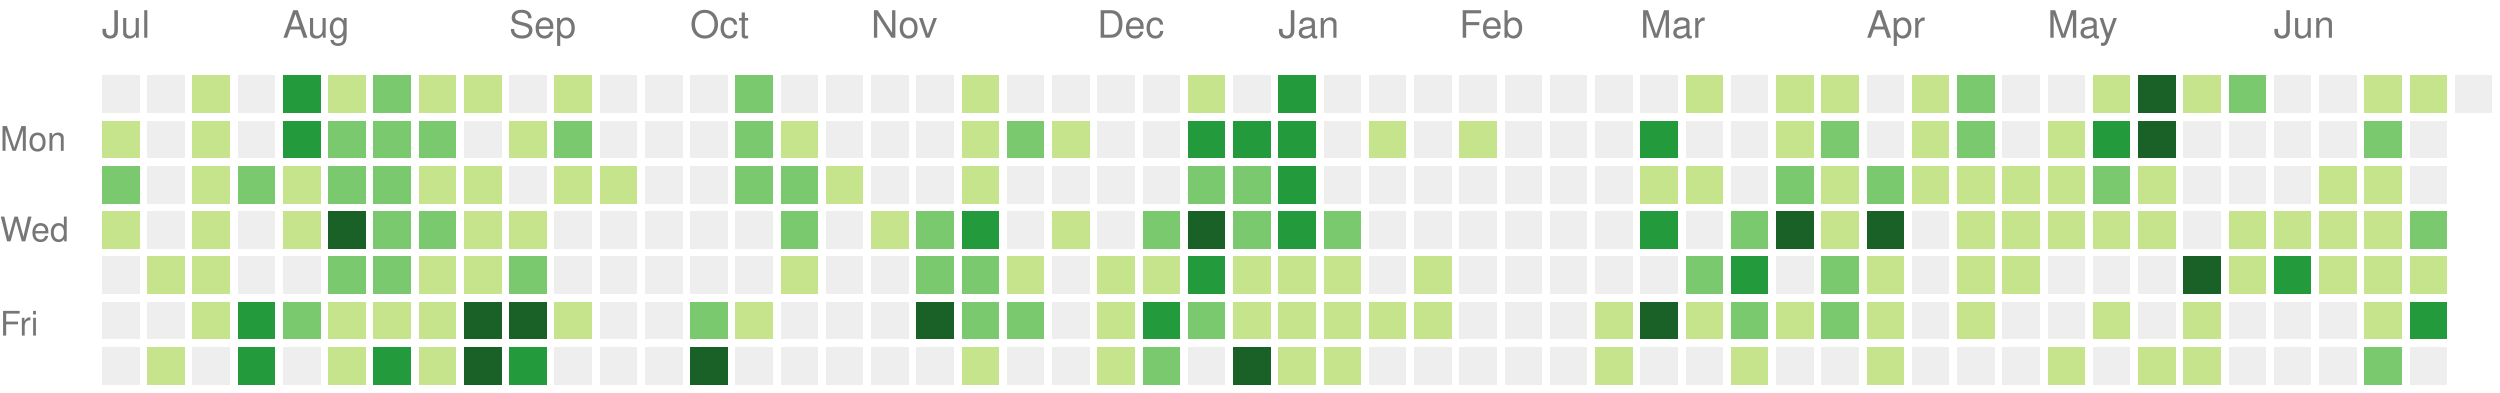
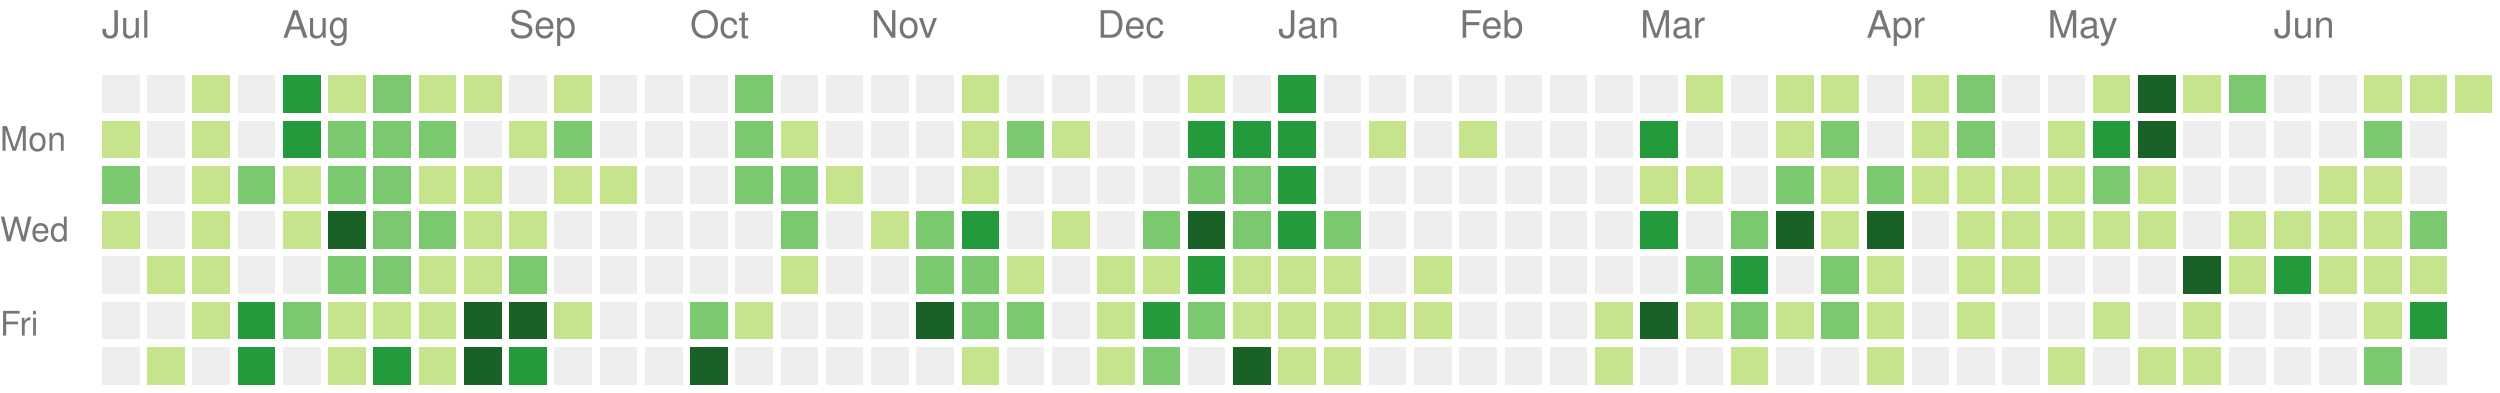
<svg xmlns="http://www.w3.org/2000/svg" version="1.1" width="663" height="104">
  <rect style="fill:#eeeeee;shape-rendering:crispedges;" data-score="0" data-date="2025-07-06" x="27" y="20" width="10" height="10" />
  <rect style="fill:#eeeeee;shape-rendering:crispedges;" data-score="0" data-date="2025-07-13" x="39" y="20" width="10" height="10" />
  <rect style="fill:#c6e48b;shape-rendering:crispedges;" data-score="1" data-date="2025-07-20" x="51" y="20" width="10" height="10" />
  <rect style="fill:#eeeeee;shape-rendering:crispedges;" data-score="0" data-date="2025-07-27" x="63" y="20" width="10" height="10" />
  <rect style="fill:#239a3b;shape-rendering:crispedges;" data-score="3" data-date="2025-08-03" x="75" y="20" width="10" height="10" />
  <rect style="fill:#c6e48b;shape-rendering:crispedges;" data-score="1" data-date="2025-08-10" x="87" y="20" width="10" height="10" />
  <rect style="fill:#7bc96f;shape-rendering:crispedges;" data-score="2" data-date="2025-08-17" x="99" y="20" width="10" height="10" />
  <rect style="fill:#c6e48b;shape-rendering:crispedges;" data-score="1" data-date="2025-08-24" x="111" y="20" width="10" height="10" />
  <rect style="fill:#c6e48b;shape-rendering:crispedges;" data-score="1" data-date="2025-08-31" x="123" y="20" width="10" height="10" />
  <rect style="fill:#eeeeee;shape-rendering:crispedges;" data-score="0" data-date="2025-09-07" x="135" y="20" width="10" height="10" />
  <rect style="fill:#c6e48b;shape-rendering:crispedges;" data-score="1" data-date="2025-09-14" x="147" y="20" width="10" height="10" />
  <rect style="fill:#eeeeee;shape-rendering:crispedges;" data-score="0" data-date="2025-09-21" x="159" y="20" width="10" height="10" />
  <rect style="fill:#eeeeee;shape-rendering:crispedges;" data-score="0" data-date="2025-09-28" x="171" y="20" width="10" height="10" />
  <rect style="fill:#eeeeee;shape-rendering:crispedges;" data-score="0" data-date="2025-10-05" x="183" y="20" width="10" height="10" />
  <rect style="fill:#7bc96f;shape-rendering:crispedges;" data-score="2" data-date="2025-10-12" x="195" y="20" width="10" height="10" />
  <rect style="fill:#eeeeee;shape-rendering:crispedges;" data-score="0" data-date="2025-10-19" x="207" y="20" width="10" height="10" />
  <rect style="fill:#eeeeee;shape-rendering:crispedges;" data-score="0" data-date="2025-10-26" x="219" y="20" width="10" height="10" />
  <rect style="fill:#eeeeee;shape-rendering:crispedges;" data-score="0" data-date="2025-11-02" x="231" y="20" width="10" height="10" />
  <rect style="fill:#eeeeee;shape-rendering:crispedges;" data-score="0" data-date="2025-11-09" x="243" y="20" width="10" height="10" />
  <rect style="fill:#c6e48b;shape-rendering:crispedges;" data-score="1" data-date="2025-11-16" x="255" y="20" width="10" height="10" />
  <rect style="fill:#eeeeee;shape-rendering:crispedges;" data-score="0" data-date="2025-11-23" x="267" y="20" width="10" height="10" />
  <rect style="fill:#eeeeee;shape-rendering:crispedges;" data-score="0" data-date="2025-11-30" x="279" y="20" width="10" height="10" />
  <rect style="fill:#eeeeee;shape-rendering:crispedges;" data-score="0" data-date="2025-12-07" x="291" y="20" width="10" height="10" />
  <rect style="fill:#eeeeee;shape-rendering:crispedges;" data-score="0" data-date="2025-12-14" x="303" y="20" width="10" height="10" />
  <rect style="fill:#c6e48b;shape-rendering:crispedges;" data-score="1" data-date="2025-12-21" x="315" y="20" width="10" height="10" />
  <rect style="fill:#eeeeee;shape-rendering:crispedges;" data-score="0" data-date="2025-12-28" x="327" y="20" width="10" height="10" />
  <rect style="fill:#239a3b;shape-rendering:crispedges;" data-score="3" data-date="2026-01-04" x="339" y="20" width="10" height="10" />
  <rect style="fill:#eeeeee;shape-rendering:crispedges;" data-score="0" data-date="2026-01-11" x="351" y="20" width="10" height="10" />
  <rect style="fill:#eeeeee;shape-rendering:crispedges;" data-score="0" data-date="2026-01-18" x="363" y="20" width="10" height="10" />
  <rect style="fill:#eeeeee;shape-rendering:crispedges;" data-score="0" data-date="2026-01-25" x="375" y="20" width="10" height="10" />
  <rect style="fill:#eeeeee;shape-rendering:crispedges;" data-score="0" data-date="2026-02-01" x="387" y="20" width="10" height="10" />
  <rect style="fill:#eeeeee;shape-rendering:crispedges;" data-score="0" data-date="2026-02-08" x="399" y="20" width="10" height="10" />
  <rect style="fill:#eeeeee;shape-rendering:crispedges;" data-score="0" data-date="2026-02-15" x="411" y="20" width="10" height="10" />
  <rect style="fill:#eeeeee;shape-rendering:crispedges;" data-score="0" data-date="2026-02-22" x="423" y="20" width="10" height="10" />
  <rect style="fill:#eeeeee;shape-rendering:crispedges;" data-score="0" data-date="2026-03-01" x="435" y="20" width="10" height="10" />
  <rect style="fill:#c6e48b;shape-rendering:crispedges;" data-score="1" data-date="2026-03-08" x="447" y="20" width="10" height="10" />
  <rect style="fill:#eeeeee;shape-rendering:crispedges;" data-score="0" data-date="2026-03-15" x="459" y="20" width="10" height="10" />
  <rect style="fill:#c6e48b;shape-rendering:crispedges;" data-score="1" data-date="2026-03-22" x="471" y="20" width="10" height="10" />
  <rect style="fill:#c6e48b;shape-rendering:crispedges;" data-score="1" data-date="2026-03-29" x="483" y="20" width="10" height="10" />
  <rect style="fill:#eeeeee;shape-rendering:crispedges;" data-score="0" data-date="2026-04-05" x="495" y="20" width="10" height="10" />
  <rect style="fill:#c6e48b;shape-rendering:crispedges;" data-score="1" data-date="2026-04-12" x="507" y="20" width="10" height="10" />
  <rect style="fill:#7bc96f;shape-rendering:crispedges;" data-score="2" data-date="2026-04-19" x="519" y="20" width="10" height="10" />
  <rect style="fill:#eeeeee;shape-rendering:crispedges;" data-score="0" data-date="2026-04-26" x="531" y="20" width="10" height="10" />
  <rect style="fill:#eeeeee;shape-rendering:crispedges;" data-score="0" data-date="2026-05-03" x="543" y="20" width="10" height="10" />
  <rect style="fill:#c6e48b;shape-rendering:crispedges;" data-score="1" data-date="2026-05-10" x="555" y="20" width="10" height="10" />
  <rect style="fill:#196127;shape-rendering:crispedges;" data-score="4" data-date="2026-05-17" x="567" y="20" width="10" height="10" />
  <rect style="fill:#c6e48b;shape-rendering:crispedges;" data-score="1" data-date="2026-05-24" x="579" y="20" width="10" height="10" />
  <rect style="fill:#7bc96f;shape-rendering:crispedges;" data-score="2" data-date="2026-05-31" x="591" y="20" width="10" height="10" />
  <rect style="fill:#eeeeee;shape-rendering:crispedges;" data-score="0" data-date="2026-06-07" x="603" y="20" width="10" height="10" />
  <rect style="fill:#eeeeee;shape-rendering:crispedges;" data-score="0" data-date="2026-06-14" x="615" y="20" width="10" height="10" />
  <rect style="fill:#c6e48b;shape-rendering:crispedges;" data-score="1" data-date="2026-06-21" x="627" y="20" width="10" height="10" />
  <rect style="fill:#c6e48b;shape-rendering:crispedges;" data-score="1" data-date="2026-06-28" x="639" y="20" width="10" height="10" />
-   <rect style="fill:#eeeeee;shape-rendering:crispedges;" data-score="0" data-date="2026-07-05" x="651" y="20" width="10" height="10" />
+   <rect style="fill:#c6e48b;shape-rendering:crispedges;" data-score="1" data-date="2026-07-05" x="651" y="20" width="10" height="10" />
  <rect style="fill:#c6e48b;shape-rendering:crispedges;" data-score="1" data-date="2025-07-07" x="27" y="32" width="10" height="10" />
  <rect style="fill:#eeeeee;shape-rendering:crispedges;" data-score="0" data-date="2025-07-14" x="39" y="32" width="10" height="10" />
  <rect style="fill:#c6e48b;shape-rendering:crispedges;" data-score="1" data-date="2025-07-21" x="51" y="32" width="10" height="10" />
  <rect style="fill:#eeeeee;shape-rendering:crispedges;" data-score="0" data-date="2025-07-28" x="63" y="32" width="10" height="10" />
  <rect style="fill:#239a3b;shape-rendering:crispedges;" data-score="3" data-date="2025-08-04" x="75" y="32" width="10" height="10" />
  <rect style="fill:#7bc96f;shape-rendering:crispedges;" data-score="2" data-date="2025-08-11" x="87" y="32" width="10" height="10" />
  <rect style="fill:#7bc96f;shape-rendering:crispedges;" data-score="2" data-date="2025-08-18" x="99" y="32" width="10" height="10" />
  <rect style="fill:#7bc96f;shape-rendering:crispedges;" data-score="2" data-date="2025-08-25" x="111" y="32" width="10" height="10" />
  <rect style="fill:#eeeeee;shape-rendering:crispedges;" data-score="0" data-date="2025-09-01" x="123" y="32" width="10" height="10" />
  <rect style="fill:#c6e48b;shape-rendering:crispedges;" data-score="1" data-date="2025-09-08" x="135" y="32" width="10" height="10" />
  <rect style="fill:#7bc96f;shape-rendering:crispedges;" data-score="2" data-date="2025-09-15" x="147" y="32" width="10" height="10" />
  <rect style="fill:#eeeeee;shape-rendering:crispedges;" data-score="0" data-date="2025-09-22" x="159" y="32" width="10" height="10" />
  <rect style="fill:#eeeeee;shape-rendering:crispedges;" data-score="0" data-date="2025-09-29" x="171" y="32" width="10" height="10" />
  <rect style="fill:#eeeeee;shape-rendering:crispedges;" data-score="0" data-date="2025-10-06" x="183" y="32" width="10" height="10" />
  <rect style="fill:#7bc96f;shape-rendering:crispedges;" data-score="2" data-date="2025-10-13" x="195" y="32" width="10" height="10" />
  <rect style="fill:#c6e48b;shape-rendering:crispedges;" data-score="1" data-date="2025-10-20" x="207" y="32" width="10" height="10" />
  <rect style="fill:#eeeeee;shape-rendering:crispedges;" data-score="0" data-date="2025-10-27" x="219" y="32" width="10" height="10" />
  <rect style="fill:#eeeeee;shape-rendering:crispedges;" data-score="0" data-date="2025-11-03" x="231" y="32" width="10" height="10" />
  <rect style="fill:#eeeeee;shape-rendering:crispedges;" data-score="0" data-date="2025-11-10" x="243" y="32" width="10" height="10" />
  <rect style="fill:#c6e48b;shape-rendering:crispedges;" data-score="1" data-date="2025-11-17" x="255" y="32" width="10" height="10" />
  <rect style="fill:#7bc96f;shape-rendering:crispedges;" data-score="2" data-date="2025-11-24" x="267" y="32" width="10" height="10" />
  <rect style="fill:#c6e48b;shape-rendering:crispedges;" data-score="1" data-date="2025-12-01" x="279" y="32" width="10" height="10" />
  <rect style="fill:#eeeeee;shape-rendering:crispedges;" data-score="0" data-date="2025-12-08" x="291" y="32" width="10" height="10" />
  <rect style="fill:#eeeeee;shape-rendering:crispedges;" data-score="0" data-date="2025-12-15" x="303" y="32" width="10" height="10" />
  <rect style="fill:#239a3b;shape-rendering:crispedges;" data-score="3" data-date="2025-12-22" x="315" y="32" width="10" height="10" />
  <rect style="fill:#239a3b;shape-rendering:crispedges;" data-score="3" data-date="2025-12-29" x="327" y="32" width="10" height="10" />
  <rect style="fill:#239a3b;shape-rendering:crispedges;" data-score="3" data-date="2026-01-05" x="339" y="32" width="10" height="10" />
  <rect style="fill:#eeeeee;shape-rendering:crispedges;" data-score="0" data-date="2026-01-12" x="351" y="32" width="10" height="10" />
  <rect style="fill:#c6e48b;shape-rendering:crispedges;" data-score="1" data-date="2026-01-19" x="363" y="32" width="10" height="10" />
  <rect style="fill:#eeeeee;shape-rendering:crispedges;" data-score="0" data-date="2026-01-26" x="375" y="32" width="10" height="10" />
  <rect style="fill:#c6e48b;shape-rendering:crispedges;" data-score="1" data-date="2026-02-02" x="387" y="32" width="10" height="10" />
  <rect style="fill:#eeeeee;shape-rendering:crispedges;" data-score="0" data-date="2026-02-09" x="399" y="32" width="10" height="10" />
  <rect style="fill:#eeeeee;shape-rendering:crispedges;" data-score="0" data-date="2026-02-16" x="411" y="32" width="10" height="10" />
  <rect style="fill:#eeeeee;shape-rendering:crispedges;" data-score="0" data-date="2026-02-23" x="423" y="32" width="10" height="10" />
  <rect style="fill:#239a3b;shape-rendering:crispedges;" data-score="3" data-date="2026-03-02" x="435" y="32" width="10" height="10" />
  <rect style="fill:#eeeeee;shape-rendering:crispedges;" data-score="0" data-date="2026-03-09" x="447" y="32" width="10" height="10" />
  <rect style="fill:#eeeeee;shape-rendering:crispedges;" data-score="0" data-date="2026-03-16" x="459" y="32" width="10" height="10" />
  <rect style="fill:#c6e48b;shape-rendering:crispedges;" data-score="1" data-date="2026-03-23" x="471" y="32" width="10" height="10" />
  <rect style="fill:#7bc96f;shape-rendering:crispedges;" data-score="2" data-date="2026-03-30" x="483" y="32" width="10" height="10" />
  <rect style="fill:#eeeeee;shape-rendering:crispedges;" data-score="0" data-date="2026-04-06" x="495" y="32" width="10" height="10" />
  <rect style="fill:#c6e48b;shape-rendering:crispedges;" data-score="1" data-date="2026-04-13" x="507" y="32" width="10" height="10" />
  <rect style="fill:#7bc96f;shape-rendering:crispedges;" data-score="2" data-date="2026-04-20" x="519" y="32" width="10" height="10" />
  <rect style="fill:#eeeeee;shape-rendering:crispedges;" data-score="0" data-date="2026-04-27" x="531" y="32" width="10" height="10" />
  <rect style="fill:#c6e48b;shape-rendering:crispedges;" data-score="1" data-date="2026-05-04" x="543" y="32" width="10" height="10" />
  <rect style="fill:#239a3b;shape-rendering:crispedges;" data-score="3" data-date="2026-05-11" x="555" y="32" width="10" height="10" />
  <rect style="fill:#196127;shape-rendering:crispedges;" data-score="4" data-date="2026-05-18" x="567" y="32" width="10" height="10" />
  <rect style="fill:#eeeeee;shape-rendering:crispedges;" data-score="0" data-date="2026-05-25" x="579" y="32" width="10" height="10" />
  <rect style="fill:#eeeeee;shape-rendering:crispedges;" data-score="0" data-date="2026-06-01" x="591" y="32" width="10" height="10" />
  <rect style="fill:#eeeeee;shape-rendering:crispedges;" data-score="0" data-date="2026-06-08" x="603" y="32" width="10" height="10" />
  <rect style="fill:#eeeeee;shape-rendering:crispedges;" data-score="0" data-date="2026-06-15" x="615" y="32" width="10" height="10" />
  <rect style="fill:#7bc96f;shape-rendering:crispedges;" data-score="2" data-date="2026-06-22" x="627" y="32" width="10" height="10" />
  <rect style="fill:#eeeeee;shape-rendering:crispedges;" data-score="0" data-date="2026-06-29" x="639" y="32" width="10" height="10" />
  <rect style="fill:#7bc96f;shape-rendering:crispedges;" data-score="2" data-date="2025-07-08" x="27" y="44" width="10" height="10" />
  <rect style="fill:#eeeeee;shape-rendering:crispedges;" data-score="0" data-date="2025-07-15" x="39" y="44" width="10" height="10" />
  <rect style="fill:#c6e48b;shape-rendering:crispedges;" data-score="1" data-date="2025-07-22" x="51" y="44" width="10" height="10" />
  <rect style="fill:#7bc96f;shape-rendering:crispedges;" data-score="2" data-date="2025-07-29" x="63" y="44" width="10" height="10" />
  <rect style="fill:#c6e48b;shape-rendering:crispedges;" data-score="1" data-date="2025-08-05" x="75" y="44" width="10" height="10" />
  <rect style="fill:#7bc96f;shape-rendering:crispedges;" data-score="2" data-date="2025-08-12" x="87" y="44" width="10" height="10" />
  <rect style="fill:#7bc96f;shape-rendering:crispedges;" data-score="2" data-date="2025-08-19" x="99" y="44" width="10" height="10" />
  <rect style="fill:#c6e48b;shape-rendering:crispedges;" data-score="1" data-date="2025-08-26" x="111" y="44" width="10" height="10" />
  <rect style="fill:#c6e48b;shape-rendering:crispedges;" data-score="1" data-date="2025-09-02" x="123" y="44" width="10" height="10" />
  <rect style="fill:#eeeeee;shape-rendering:crispedges;" data-score="0" data-date="2025-09-09" x="135" y="44" width="10" height="10" />
  <rect style="fill:#c6e48b;shape-rendering:crispedges;" data-score="1" data-date="2025-09-16" x="147" y="44" width="10" height="10" />
  <rect style="fill:#c6e48b;shape-rendering:crispedges;" data-score="1" data-date="2025-09-23" x="159" y="44" width="10" height="10" />
  <rect style="fill:#eeeeee;shape-rendering:crispedges;" data-score="0" data-date="2025-09-30" x="171" y="44" width="10" height="10" />
  <rect style="fill:#eeeeee;shape-rendering:crispedges;" data-score="0" data-date="2025-10-07" x="183" y="44" width="10" height="10" />
  <rect style="fill:#7bc96f;shape-rendering:crispedges;" data-score="2" data-date="2025-10-14" x="195" y="44" width="10" height="10" />
  <rect style="fill:#7bc96f;shape-rendering:crispedges;" data-score="2" data-date="2025-10-21" x="207" y="44" width="10" height="10" />
  <rect style="fill:#c6e48b;shape-rendering:crispedges;" data-score="1" data-date="2025-10-28" x="219" y="44" width="10" height="10" />
  <rect style="fill:#eeeeee;shape-rendering:crispedges;" data-score="0" data-date="2025-11-04" x="231" y="44" width="10" height="10" />
  <rect style="fill:#eeeeee;shape-rendering:crispedges;" data-score="0" data-date="2025-11-11" x="243" y="44" width="10" height="10" />
  <rect style="fill:#c6e48b;shape-rendering:crispedges;" data-score="1" data-date="2025-11-18" x="255" y="44" width="10" height="10" />
  <rect style="fill:#eeeeee;shape-rendering:crispedges;" data-score="0" data-date="2025-11-25" x="267" y="44" width="10" height="10" />
  <rect style="fill:#eeeeee;shape-rendering:crispedges;" data-score="0" data-date="2025-12-02" x="279" y="44" width="10" height="10" />
  <rect style="fill:#eeeeee;shape-rendering:crispedges;" data-score="0" data-date="2025-12-09" x="291" y="44" width="10" height="10" />
  <rect style="fill:#eeeeee;shape-rendering:crispedges;" data-score="0" data-date="2025-12-16" x="303" y="44" width="10" height="10" />
  <rect style="fill:#7bc96f;shape-rendering:crispedges;" data-score="2" data-date="2025-12-23" x="315" y="44" width="10" height="10" />
  <rect style="fill:#7bc96f;shape-rendering:crispedges;" data-score="2" data-date="2025-12-30" x="327" y="44" width="10" height="10" />
  <rect style="fill:#239a3b;shape-rendering:crispedges;" data-score="3" data-date="2026-01-06" x="339" y="44" width="10" height="10" />
  <rect style="fill:#eeeeee;shape-rendering:crispedges;" data-score="0" data-date="2026-01-13" x="351" y="44" width="10" height="10" />
  <rect style="fill:#eeeeee;shape-rendering:crispedges;" data-score="0" data-date="2026-01-20" x="363" y="44" width="10" height="10" />
  <rect style="fill:#eeeeee;shape-rendering:crispedges;" data-score="0" data-date="2026-01-27" x="375" y="44" width="10" height="10" />
  <rect style="fill:#eeeeee;shape-rendering:crispedges;" data-score="0" data-date="2026-02-03" x="387" y="44" width="10" height="10" />
  <rect style="fill:#eeeeee;shape-rendering:crispedges;" data-score="0" data-date="2026-02-10" x="399" y="44" width="10" height="10" />
  <rect style="fill:#eeeeee;shape-rendering:crispedges;" data-score="0" data-date="2026-02-17" x="411" y="44" width="10" height="10" />
  <rect style="fill:#eeeeee;shape-rendering:crispedges;" data-score="0" data-date="2026-02-24" x="423" y="44" width="10" height="10" />
  <rect style="fill:#c6e48b;shape-rendering:crispedges;" data-score="1" data-date="2026-03-03" x="435" y="44" width="10" height="10" />
  <rect style="fill:#c6e48b;shape-rendering:crispedges;" data-score="1" data-date="2026-03-10" x="447" y="44" width="10" height="10" />
  <rect style="fill:#eeeeee;shape-rendering:crispedges;" data-score="0" data-date="2026-03-17" x="459" y="44" width="10" height="10" />
  <rect style="fill:#7bc96f;shape-rendering:crispedges;" data-score="2" data-date="2026-03-24" x="471" y="44" width="10" height="10" />
  <rect style="fill:#c6e48b;shape-rendering:crispedges;" data-score="1" data-date="2026-03-31" x="483" y="44" width="10" height="10" />
  <rect style="fill:#7bc96f;shape-rendering:crispedges;" data-score="2" data-date="2026-04-07" x="495" y="44" width="10" height="10" />
  <rect style="fill:#c6e48b;shape-rendering:crispedges;" data-score="1" data-date="2026-04-14" x="507" y="44" width="10" height="10" />
  <rect style="fill:#c6e48b;shape-rendering:crispedges;" data-score="1" data-date="2026-04-21" x="519" y="44" width="10" height="10" />
  <rect style="fill:#c6e48b;shape-rendering:crispedges;" data-score="1" data-date="2026-04-28" x="531" y="44" width="10" height="10" />
  <rect style="fill:#c6e48b;shape-rendering:crispedges;" data-score="1" data-date="2026-05-05" x="543" y="44" width="10" height="10" />
  <rect style="fill:#7bc96f;shape-rendering:crispedges;" data-score="2" data-date="2026-05-12" x="555" y="44" width="10" height="10" />
  <rect style="fill:#c6e48b;shape-rendering:crispedges;" data-score="1" data-date="2026-05-19" x="567" y="44" width="10" height="10" />
  <rect style="fill:#eeeeee;shape-rendering:crispedges;" data-score="0" data-date="2026-05-26" x="579" y="44" width="10" height="10" />
  <rect style="fill:#eeeeee;shape-rendering:crispedges;" data-score="0" data-date="2026-06-02" x="591" y="44" width="10" height="10" />
  <rect style="fill:#eeeeee;shape-rendering:crispedges;" data-score="0" data-date="2026-06-09" x="603" y="44" width="10" height="10" />
  <rect style="fill:#c6e48b;shape-rendering:crispedges;" data-score="1" data-date="2026-06-16" x="615" y="44" width="10" height="10" />
  <rect style="fill:#c6e48b;shape-rendering:crispedges;" data-score="1" data-date="2026-06-23" x="627" y="44" width="10" height="10" />
  <rect style="fill:#eeeeee;shape-rendering:crispedges;" data-score="0" data-date="2026-06-30" x="639" y="44" width="10" height="10" />
  <rect style="fill:#c6e48b;shape-rendering:crispedges;" data-score="1" data-date="2025-07-09" x="27" y="56" width="10" height="10" />
  <rect style="fill:#eeeeee;shape-rendering:crispedges;" data-score="0" data-date="2025-07-16" x="39" y="56" width="10" height="10" />
  <rect style="fill:#c6e48b;shape-rendering:crispedges;" data-score="1" data-date="2025-07-23" x="51" y="56" width="10" height="10" />
  <rect style="fill:#eeeeee;shape-rendering:crispedges;" data-score="0" data-date="2025-07-30" x="63" y="56" width="10" height="10" />
  <rect style="fill:#c6e48b;shape-rendering:crispedges;" data-score="1" data-date="2025-08-06" x="75" y="56" width="10" height="10" />
  <rect style="fill:#196127;shape-rendering:crispedges;" data-score="4" data-date="2025-08-13" x="87" y="56" width="10" height="10" />
  <rect style="fill:#7bc96f;shape-rendering:crispedges;" data-score="2" data-date="2025-08-20" x="99" y="56" width="10" height="10" />
  <rect style="fill:#7bc96f;shape-rendering:crispedges;" data-score="2" data-date="2025-08-27" x="111" y="56" width="10" height="10" />
  <rect style="fill:#c6e48b;shape-rendering:crispedges;" data-score="1" data-date="2025-09-03" x="123" y="56" width="10" height="10" />
  <rect style="fill:#c6e48b;shape-rendering:crispedges;" data-score="1" data-date="2025-09-10" x="135" y="56" width="10" height="10" />
  <rect style="fill:#eeeeee;shape-rendering:crispedges;" data-score="0" data-date="2025-09-17" x="147" y="56" width="10" height="10" />
  <rect style="fill:#eeeeee;shape-rendering:crispedges;" data-score="0" data-date="2025-09-24" x="159" y="56" width="10" height="10" />
  <rect style="fill:#eeeeee;shape-rendering:crispedges;" data-score="0" data-date="2025-10-01" x="171" y="56" width="10" height="10" />
  <rect style="fill:#eeeeee;shape-rendering:crispedges;" data-score="0" data-date="2025-10-08" x="183" y="56" width="10" height="10" />
  <rect style="fill:#eeeeee;shape-rendering:crispedges;" data-score="0" data-date="2025-10-15" x="195" y="56" width="10" height="10" />
  <rect style="fill:#7bc96f;shape-rendering:crispedges;" data-score="2" data-date="2025-10-22" x="207" y="56" width="10" height="10" />
  <rect style="fill:#eeeeee;shape-rendering:crispedges;" data-score="0" data-date="2025-10-29" x="219" y="56" width="10" height="10" />
  <rect style="fill:#c6e48b;shape-rendering:crispedges;" data-score="1" data-date="2025-11-05" x="231" y="56" width="10" height="10" />
  <rect style="fill:#7bc96f;shape-rendering:crispedges;" data-score="2" data-date="2025-11-12" x="243" y="56" width="10" height="10" />
  <rect style="fill:#239a3b;shape-rendering:crispedges;" data-score="3" data-date="2025-11-19" x="255" y="56" width="10" height="10" />
  <rect style="fill:#eeeeee;shape-rendering:crispedges;" data-score="0" data-date="2025-11-26" x="267" y="56" width="10" height="10" />
  <rect style="fill:#c6e48b;shape-rendering:crispedges;" data-score="1" data-date="2025-12-03" x="279" y="56" width="10" height="10" />
  <rect style="fill:#eeeeee;shape-rendering:crispedges;" data-score="0" data-date="2025-12-10" x="291" y="56" width="10" height="10" />
  <rect style="fill:#7bc96f;shape-rendering:crispedges;" data-score="2" data-date="2025-12-17" x="303" y="56" width="10" height="10" />
  <rect style="fill:#196127;shape-rendering:crispedges;" data-score="4" data-date="2025-12-24" x="315" y="56" width="10" height="10" />
  <rect style="fill:#7bc96f;shape-rendering:crispedges;" data-score="2" data-date="2025-12-31" x="327" y="56" width="10" height="10" />
  <rect style="fill:#239a3b;shape-rendering:crispedges;" data-score="3" data-date="2026-01-07" x="339" y="56" width="10" height="10" />
  <rect style="fill:#7bc96f;shape-rendering:crispedges;" data-score="2" data-date="2026-01-14" x="351" y="56" width="10" height="10" />
  <rect style="fill:#eeeeee;shape-rendering:crispedges;" data-score="0" data-date="2026-01-21" x="363" y="56" width="10" height="10" />
  <rect style="fill:#eeeeee;shape-rendering:crispedges;" data-score="0" data-date="2026-01-28" x="375" y="56" width="10" height="10" />
  <rect style="fill:#eeeeee;shape-rendering:crispedges;" data-score="0" data-date="2026-02-04" x="387" y="56" width="10" height="10" />
  <rect style="fill:#eeeeee;shape-rendering:crispedges;" data-score="0" data-date="2026-02-11" x="399" y="56" width="10" height="10" />
  <rect style="fill:#eeeeee;shape-rendering:crispedges;" data-score="0" data-date="2026-02-18" x="411" y="56" width="10" height="10" />
  <rect style="fill:#eeeeee;shape-rendering:crispedges;" data-score="0" data-date="2026-02-25" x="423" y="56" width="10" height="10" />
  <rect style="fill:#239a3b;shape-rendering:crispedges;" data-score="3" data-date="2026-03-04" x="435" y="56" width="10" height="10" />
  <rect style="fill:#eeeeee;shape-rendering:crispedges;" data-score="0" data-date="2026-03-11" x="447" y="56" width="10" height="10" />
  <rect style="fill:#7bc96f;shape-rendering:crispedges;" data-score="2" data-date="2026-03-18" x="459" y="56" width="10" height="10" />
  <rect style="fill:#196127;shape-rendering:crispedges;" data-score="4" data-date="2026-03-25" x="471" y="56" width="10" height="10" />
  <rect style="fill:#c6e48b;shape-rendering:crispedges;" data-score="1" data-date="2026-04-01" x="483" y="56" width="10" height="10" />
  <rect style="fill:#196127;shape-rendering:crispedges;" data-score="4" data-date="2026-04-08" x="495" y="56" width="10" height="10" />
  <rect style="fill:#eeeeee;shape-rendering:crispedges;" data-score="0" data-date="2026-04-15" x="507" y="56" width="10" height="10" />
  <rect style="fill:#c6e48b;shape-rendering:crispedges;" data-score="1" data-date="2026-04-22" x="519" y="56" width="10" height="10" />
  <rect style="fill:#c6e48b;shape-rendering:crispedges;" data-score="1" data-date="2026-04-29" x="531" y="56" width="10" height="10" />
  <rect style="fill:#c6e48b;shape-rendering:crispedges;" data-score="1" data-date="2026-05-06" x="543" y="56" width="10" height="10" />
  <rect style="fill:#c6e48b;shape-rendering:crispedges;" data-score="1" data-date="2026-05-13" x="555" y="56" width="10" height="10" />
  <rect style="fill:#c6e48b;shape-rendering:crispedges;" data-score="1" data-date="2026-05-20" x="567" y="56" width="10" height="10" />
  <rect style="fill:#eeeeee;shape-rendering:crispedges;" data-score="0" data-date="2026-05-27" x="579" y="56" width="10" height="10" />
  <rect style="fill:#c6e48b;shape-rendering:crispedges;" data-score="1" data-date="2026-06-03" x="591" y="56" width="10" height="10" />
  <rect style="fill:#c6e48b;shape-rendering:crispedges;" data-score="1" data-date="2026-06-10" x="603" y="56" width="10" height="10" />
  <rect style="fill:#c6e48b;shape-rendering:crispedges;" data-score="1" data-date="2026-06-17" x="615" y="56" width="10" height="10" />
  <rect style="fill:#c6e48b;shape-rendering:crispedges;" data-score="1" data-date="2026-06-24" x="627" y="56" width="10" height="10" />
  <rect style="fill:#7bc96f;shape-rendering:crispedges;" data-score="2" data-date="2026-07-01" x="639" y="56" width="10" height="10" />
  <rect style="fill:#eeeeee;shape-rendering:crispedges;" data-score="0" data-date="2025-07-10" x="27" y="68" width="10" height="10" />
  <rect style="fill:#c6e48b;shape-rendering:crispedges;" data-score="1" data-date="2025-07-17" x="39" y="68" width="10" height="10" />
  <rect style="fill:#c6e48b;shape-rendering:crispedges;" data-score="1" data-date="2025-07-24" x="51" y="68" width="10" height="10" />
  <rect style="fill:#eeeeee;shape-rendering:crispedges;" data-score="0" data-date="2025-07-31" x="63" y="68" width="10" height="10" />
  <rect style="fill:#eeeeee;shape-rendering:crispedges;" data-score="0" data-date="2025-08-07" x="75" y="68" width="10" height="10" />
  <rect style="fill:#7bc96f;shape-rendering:crispedges;" data-score="2" data-date="2025-08-14" x="87" y="68" width="10" height="10" />
  <rect style="fill:#7bc96f;shape-rendering:crispedges;" data-score="2" data-date="2025-08-21" x="99" y="68" width="10" height="10" />
  <rect style="fill:#c6e48b;shape-rendering:crispedges;" data-score="1" data-date="2025-08-28" x="111" y="68" width="10" height="10" />
  <rect style="fill:#c6e48b;shape-rendering:crispedges;" data-score="1" data-date="2025-09-04" x="123" y="68" width="10" height="10" />
  <rect style="fill:#7bc96f;shape-rendering:crispedges;" data-score="2" data-date="2025-09-11" x="135" y="68" width="10" height="10" />
  <rect style="fill:#eeeeee;shape-rendering:crispedges;" data-score="0" data-date="2025-09-18" x="147" y="68" width="10" height="10" />
  <rect style="fill:#eeeeee;shape-rendering:crispedges;" data-score="0" data-date="2025-09-25" x="159" y="68" width="10" height="10" />
  <rect style="fill:#eeeeee;shape-rendering:crispedges;" data-score="0" data-date="2025-10-02" x="171" y="68" width="10" height="10" />
  <rect style="fill:#eeeeee;shape-rendering:crispedges;" data-score="0" data-date="2025-10-09" x="183" y="68" width="10" height="10" />
  <rect style="fill:#eeeeee;shape-rendering:crispedges;" data-score="0" data-date="2025-10-16" x="195" y="68" width="10" height="10" />
  <rect style="fill:#c6e48b;shape-rendering:crispedges;" data-score="1" data-date="2025-10-23" x="207" y="68" width="10" height="10" />
  <rect style="fill:#eeeeee;shape-rendering:crispedges;" data-score="0" data-date="2025-10-30" x="219" y="68" width="10" height="10" />
  <rect style="fill:#eeeeee;shape-rendering:crispedges;" data-score="0" data-date="2025-11-06" x="231" y="68" width="10" height="10" />
  <rect style="fill:#7bc96f;shape-rendering:crispedges;" data-score="2" data-date="2025-11-13" x="243" y="68" width="10" height="10" />
  <rect style="fill:#7bc96f;shape-rendering:crispedges;" data-score="2" data-date="2025-11-20" x="255" y="68" width="10" height="10" />
  <rect style="fill:#c6e48b;shape-rendering:crispedges;" data-score="1" data-date="2025-11-27" x="267" y="68" width="10" height="10" />
  <rect style="fill:#eeeeee;shape-rendering:crispedges;" data-score="0" data-date="2025-12-04" x="279" y="68" width="10" height="10" />
  <rect style="fill:#c6e48b;shape-rendering:crispedges;" data-score="1" data-date="2025-12-11" x="291" y="68" width="10" height="10" />
  <rect style="fill:#c6e48b;shape-rendering:crispedges;" data-score="1" data-date="2025-12-18" x="303" y="68" width="10" height="10" />
  <rect style="fill:#239a3b;shape-rendering:crispedges;" data-score="3" data-date="2025-12-25" x="315" y="68" width="10" height="10" />
  <rect style="fill:#c6e48b;shape-rendering:crispedges;" data-score="1" data-date="2026-01-01" x="327" y="68" width="10" height="10" />
  <rect style="fill:#c6e48b;shape-rendering:crispedges;" data-score="1" data-date="2026-01-08" x="339" y="68" width="10" height="10" />
  <rect style="fill:#c6e48b;shape-rendering:crispedges;" data-score="1" data-date="2026-01-15" x="351" y="68" width="10" height="10" />
  <rect style="fill:#eeeeee;shape-rendering:crispedges;" data-score="0" data-date="2026-01-22" x="363" y="68" width="10" height="10" />
  <rect style="fill:#c6e48b;shape-rendering:crispedges;" data-score="1" data-date="2026-01-29" x="375" y="68" width="10" height="10" />
  <rect style="fill:#eeeeee;shape-rendering:crispedges;" data-score="0" data-date="2026-02-05" x="387" y="68" width="10" height="10" />
  <rect style="fill:#eeeeee;shape-rendering:crispedges;" data-score="0" data-date="2026-02-12" x="399" y="68" width="10" height="10" />
  <rect style="fill:#eeeeee;shape-rendering:crispedges;" data-score="0" data-date="2026-02-19" x="411" y="68" width="10" height="10" />
  <rect style="fill:#eeeeee;shape-rendering:crispedges;" data-score="0" data-date="2026-02-26" x="423" y="68" width="10" height="10" />
  <rect style="fill:#eeeeee;shape-rendering:crispedges;" data-score="0" data-date="2026-03-05" x="435" y="68" width="10" height="10" />
  <rect style="fill:#7bc96f;shape-rendering:crispedges;" data-score="2" data-date="2026-03-12" x="447" y="68" width="10" height="10" />
  <rect style="fill:#239a3b;shape-rendering:crispedges;" data-score="3" data-date="2026-03-19" x="459" y="68" width="10" height="10" />
  <rect style="fill:#eeeeee;shape-rendering:crispedges;" data-score="0" data-date="2026-03-26" x="471" y="68" width="10" height="10" />
  <rect style="fill:#7bc96f;shape-rendering:crispedges;" data-score="2" data-date="2026-04-02" x="483" y="68" width="10" height="10" />
  <rect style="fill:#c6e48b;shape-rendering:crispedges;" data-score="1" data-date="2026-04-09" x="495" y="68" width="10" height="10" />
  <rect style="fill:#eeeeee;shape-rendering:crispedges;" data-score="0" data-date="2026-04-16" x="507" y="68" width="10" height="10" />
  <rect style="fill:#c6e48b;shape-rendering:crispedges;" data-score="1" data-date="2026-04-23" x="519" y="68" width="10" height="10" />
  <rect style="fill:#c6e48b;shape-rendering:crispedges;" data-score="1" data-date="2026-04-30" x="531" y="68" width="10" height="10" />
  <rect style="fill:#eeeeee;shape-rendering:crispedges;" data-score="0" data-date="2026-05-07" x="543" y="68" width="10" height="10" />
  <rect style="fill:#eeeeee;shape-rendering:crispedges;" data-score="0" data-date="2026-05-14" x="555" y="68" width="10" height="10" />
  <rect style="fill:#eeeeee;shape-rendering:crispedges;" data-score="0" data-date="2026-05-21" x="567" y="68" width="10" height="10" />
  <rect style="fill:#196127;shape-rendering:crispedges;" data-score="4" data-date="2026-05-28" x="579" y="68" width="10" height="10" />
  <rect style="fill:#c6e48b;shape-rendering:crispedges;" data-score="1" data-date="2026-06-04" x="591" y="68" width="10" height="10" />
  <rect style="fill:#239a3b;shape-rendering:crispedges;" data-score="3" data-date="2026-06-11" x="603" y="68" width="10" height="10" />
  <rect style="fill:#c6e48b;shape-rendering:crispedges;" data-score="1" data-date="2026-06-18" x="615" y="68" width="10" height="10" />
  <rect style="fill:#c6e48b;shape-rendering:crispedges;" data-score="1" data-date="2026-06-25" x="627" y="68" width="10" height="10" />
  <rect style="fill:#c6e48b;shape-rendering:crispedges;" data-score="1" data-date="2026-07-02" x="639" y="68" width="10" height="10" />
  <rect style="fill:#eeeeee;shape-rendering:crispedges;" data-score="0" data-date="2025-07-11" x="27" y="80" width="10" height="10" />
  <rect style="fill:#eeeeee;shape-rendering:crispedges;" data-score="0" data-date="2025-07-18" x="39" y="80" width="10" height="10" />
  <rect style="fill:#c6e48b;shape-rendering:crispedges;" data-score="1" data-date="2025-07-25" x="51" y="80" width="10" height="10" />
  <rect style="fill:#239a3b;shape-rendering:crispedges;" data-score="3" data-date="2025-08-01" x="63" y="80" width="10" height="10" />
  <rect style="fill:#7bc96f;shape-rendering:crispedges;" data-score="2" data-date="2025-08-08" x="75" y="80" width="10" height="10" />
  <rect style="fill:#c6e48b;shape-rendering:crispedges;" data-score="1" data-date="2025-08-15" x="87" y="80" width="10" height="10" />
  <rect style="fill:#c6e48b;shape-rendering:crispedges;" data-score="1" data-date="2025-08-22" x="99" y="80" width="10" height="10" />
  <rect style="fill:#c6e48b;shape-rendering:crispedges;" data-score="1" data-date="2025-08-29" x="111" y="80" width="10" height="10" />
  <rect style="fill:#196127;shape-rendering:crispedges;" data-score="4" data-date="2025-09-05" x="123" y="80" width="10" height="10" />
  <rect style="fill:#196127;shape-rendering:crispedges;" data-score="4" data-date="2025-09-12" x="135" y="80" width="10" height="10" />
  <rect style="fill:#c6e48b;shape-rendering:crispedges;" data-score="1" data-date="2025-09-19" x="147" y="80" width="10" height="10" />
  <rect style="fill:#eeeeee;shape-rendering:crispedges;" data-score="0" data-date="2025-09-26" x="159" y="80" width="10" height="10" />
  <rect style="fill:#eeeeee;shape-rendering:crispedges;" data-score="0" data-date="2025-10-03" x="171" y="80" width="10" height="10" />
  <rect style="fill:#7bc96f;shape-rendering:crispedges;" data-score="2" data-date="2025-10-10" x="183" y="80" width="10" height="10" />
  <rect style="fill:#c6e48b;shape-rendering:crispedges;" data-score="1" data-date="2025-10-17" x="195" y="80" width="10" height="10" />
  <rect style="fill:#eeeeee;shape-rendering:crispedges;" data-score="0" data-date="2025-10-24" x="207" y="80" width="10" height="10" />
  <rect style="fill:#eeeeee;shape-rendering:crispedges;" data-score="0" data-date="2025-10-31" x="219" y="80" width="10" height="10" />
  <rect style="fill:#eeeeee;shape-rendering:crispedges;" data-score="0" data-date="2025-11-07" x="231" y="80" width="10" height="10" />
  <rect style="fill:#196127;shape-rendering:crispedges;" data-score="4" data-date="2025-11-14" x="243" y="80" width="10" height="10" />
  <rect style="fill:#7bc96f;shape-rendering:crispedges;" data-score="2" data-date="2025-11-21" x="255" y="80" width="10" height="10" />
  <rect style="fill:#7bc96f;shape-rendering:crispedges;" data-score="2" data-date="2025-11-28" x="267" y="80" width="10" height="10" />
  <rect style="fill:#eeeeee;shape-rendering:crispedges;" data-score="0" data-date="2025-12-05" x="279" y="80" width="10" height="10" />
  <rect style="fill:#c6e48b;shape-rendering:crispedges;" data-score="1" data-date="2025-12-12" x="291" y="80" width="10" height="10" />
  <rect style="fill:#239a3b;shape-rendering:crispedges;" data-score="3" data-date="2025-12-19" x="303" y="80" width="10" height="10" />
  <rect style="fill:#7bc96f;shape-rendering:crispedges;" data-score="2" data-date="2025-12-26" x="315" y="80" width="10" height="10" />
  <rect style="fill:#c6e48b;shape-rendering:crispedges;" data-score="1" data-date="2026-01-02" x="327" y="80" width="10" height="10" />
  <rect style="fill:#c6e48b;shape-rendering:crispedges;" data-score="1" data-date="2026-01-09" x="339" y="80" width="10" height="10" />
  <rect style="fill:#c6e48b;shape-rendering:crispedges;" data-score="1" data-date="2026-01-16" x="351" y="80" width="10" height="10" />
  <rect style="fill:#c6e48b;shape-rendering:crispedges;" data-score="1" data-date="2026-01-23" x="363" y="80" width="10" height="10" />
  <rect style="fill:#c6e48b;shape-rendering:crispedges;" data-score="1" data-date="2026-01-30" x="375" y="80" width="10" height="10" />
  <rect style="fill:#eeeeee;shape-rendering:crispedges;" data-score="0" data-date="2026-02-06" x="387" y="80" width="10" height="10" />
  <rect style="fill:#eeeeee;shape-rendering:crispedges;" data-score="0" data-date="2026-02-13" x="399" y="80" width="10" height="10" />
  <rect style="fill:#eeeeee;shape-rendering:crispedges;" data-score="0" data-date="2026-02-20" x="411" y="80" width="10" height="10" />
  <rect style="fill:#c6e48b;shape-rendering:crispedges;" data-score="1" data-date="2026-02-27" x="423" y="80" width="10" height="10" />
  <rect style="fill:#196127;shape-rendering:crispedges;" data-score="4" data-date="2026-03-06" x="435" y="80" width="10" height="10" />
  <rect style="fill:#c6e48b;shape-rendering:crispedges;" data-score="1" data-date="2026-03-13" x="447" y="80" width="10" height="10" />
  <rect style="fill:#7bc96f;shape-rendering:crispedges;" data-score="2" data-date="2026-03-20" x="459" y="80" width="10" height="10" />
  <rect style="fill:#c6e48b;shape-rendering:crispedges;" data-score="1" data-date="2026-03-27" x="471" y="80" width="10" height="10" />
  <rect style="fill:#7bc96f;shape-rendering:crispedges;" data-score="2" data-date="2026-04-03" x="483" y="80" width="10" height="10" />
  <rect style="fill:#c6e48b;shape-rendering:crispedges;" data-score="1" data-date="2026-04-10" x="495" y="80" width="10" height="10" />
  <rect style="fill:#eeeeee;shape-rendering:crispedges;" data-score="0" data-date="2026-04-17" x="507" y="80" width="10" height="10" />
  <rect style="fill:#c6e48b;shape-rendering:crispedges;" data-score="1" data-date="2026-04-24" x="519" y="80" width="10" height="10" />
  <rect style="fill:#eeeeee;shape-rendering:crispedges;" data-score="0" data-date="2026-05-01" x="531" y="80" width="10" height="10" />
  <rect style="fill:#eeeeee;shape-rendering:crispedges;" data-score="0" data-date="2026-05-08" x="543" y="80" width="10" height="10" />
  <rect style="fill:#c6e48b;shape-rendering:crispedges;" data-score="1" data-date="2026-05-15" x="555" y="80" width="10" height="10" />
  <rect style="fill:#eeeeee;shape-rendering:crispedges;" data-score="0" data-date="2026-05-22" x="567" y="80" width="10" height="10" />
  <rect style="fill:#c6e48b;shape-rendering:crispedges;" data-score="1" data-date="2026-05-29" x="579" y="80" width="10" height="10" />
  <rect style="fill:#eeeeee;shape-rendering:crispedges;" data-score="0" data-date="2026-06-05" x="591" y="80" width="10" height="10" />
  <rect style="fill:#eeeeee;shape-rendering:crispedges;" data-score="0" data-date="2026-06-12" x="603" y="80" width="10" height="10" />
  <rect style="fill:#eeeeee;shape-rendering:crispedges;" data-score="0" data-date="2026-06-19" x="615" y="80" width="10" height="10" />
  <rect style="fill:#c6e48b;shape-rendering:crispedges;" data-score="1" data-date="2026-06-26" x="627" y="80" width="10" height="10" />
  <rect style="fill:#239a3b;shape-rendering:crispedges;" data-score="3" data-date="2026-07-03" x="639" y="80" width="10" height="10" />
  <rect style="fill:#eeeeee;shape-rendering:crispedges;" data-score="0" data-date="2025-07-12" x="27" y="92" width="10" height="10" />
  <rect style="fill:#c6e48b;shape-rendering:crispedges;" data-score="1" data-date="2025-07-19" x="39" y="92" width="10" height="10" />
  <rect style="fill:#eeeeee;shape-rendering:crispedges;" data-score="0" data-date="2025-07-26" x="51" y="92" width="10" height="10" />
  <rect style="fill:#239a3b;shape-rendering:crispedges;" data-score="3" data-date="2025-08-02" x="63" y="92" width="10" height="10" />
  <rect style="fill:#eeeeee;shape-rendering:crispedges;" data-score="0" data-date="2025-08-09" x="75" y="92" width="10" height="10" />
  <rect style="fill:#c6e48b;shape-rendering:crispedges;" data-score="1" data-date="2025-08-16" x="87" y="92" width="10" height="10" />
  <rect style="fill:#239a3b;shape-rendering:crispedges;" data-score="3" data-date="2025-08-23" x="99" y="92" width="10" height="10" />
  <rect style="fill:#c6e48b;shape-rendering:crispedges;" data-score="1" data-date="2025-08-30" x="111" y="92" width="10" height="10" />
  <rect style="fill:#196127;shape-rendering:crispedges;" data-score="4" data-date="2025-09-06" x="123" y="92" width="10" height="10" />
  <rect style="fill:#239a3b;shape-rendering:crispedges;" data-score="3" data-date="2025-09-13" x="135" y="92" width="10" height="10" />
  <rect style="fill:#eeeeee;shape-rendering:crispedges;" data-score="0" data-date="2025-09-20" x="147" y="92" width="10" height="10" />
  <rect style="fill:#eeeeee;shape-rendering:crispedges;" data-score="0" data-date="2025-09-27" x="159" y="92" width="10" height="10" />
  <rect style="fill:#eeeeee;shape-rendering:crispedges;" data-score="0" data-date="2025-10-04" x="171" y="92" width="10" height="10" />
  <rect style="fill:#196127;shape-rendering:crispedges;" data-score="4" data-date="2025-10-11" x="183" y="92" width="10" height="10" />
  <rect style="fill:#eeeeee;shape-rendering:crispedges;" data-score="0" data-date="2025-10-18" x="195" y="92" width="10" height="10" />
  <rect style="fill:#eeeeee;shape-rendering:crispedges;" data-score="0" data-date="2025-10-25" x="207" y="92" width="10" height="10" />
  <rect style="fill:#eeeeee;shape-rendering:crispedges;" data-score="0" data-date="2025-11-01" x="219" y="92" width="10" height="10" />
  <rect style="fill:#eeeeee;shape-rendering:crispedges;" data-score="0" data-date="2025-11-08" x="231" y="92" width="10" height="10" />
  <rect style="fill:#eeeeee;shape-rendering:crispedges;" data-score="0" data-date="2025-11-15" x="243" y="92" width="10" height="10" />
  <rect style="fill:#c6e48b;shape-rendering:crispedges;" data-score="1" data-date="2025-11-22" x="255" y="92" width="10" height="10" />
  <rect style="fill:#eeeeee;shape-rendering:crispedges;" data-score="0" data-date="2025-11-29" x="267" y="92" width="10" height="10" />
  <rect style="fill:#eeeeee;shape-rendering:crispedges;" data-score="0" data-date="2025-12-06" x="279" y="92" width="10" height="10" />
  <rect style="fill:#c6e48b;shape-rendering:crispedges;" data-score="1" data-date="2025-12-13" x="291" y="92" width="10" height="10" />
  <rect style="fill:#7bc96f;shape-rendering:crispedges;" data-score="2" data-date="2025-12-20" x="303" y="92" width="10" height="10" />
  <rect style="fill:#eeeeee;shape-rendering:crispedges;" data-score="0" data-date="2025-12-27" x="315" y="92" width="10" height="10" />
  <rect style="fill:#196127;shape-rendering:crispedges;" data-score="4" data-date="2026-01-03" x="327" y="92" width="10" height="10" />
  <rect style="fill:#c6e48b;shape-rendering:crispedges;" data-score="1" data-date="2026-01-10" x="339" y="92" width="10" height="10" />
  <rect style="fill:#c6e48b;shape-rendering:crispedges;" data-score="1" data-date="2026-01-17" x="351" y="92" width="10" height="10" />
  <rect style="fill:#eeeeee;shape-rendering:crispedges;" data-score="0" data-date="2026-01-24" x="363" y="92" width="10" height="10" />
  <rect style="fill:#eeeeee;shape-rendering:crispedges;" data-score="0" data-date="2026-01-31" x="375" y="92" width="10" height="10" />
  <rect style="fill:#eeeeee;shape-rendering:crispedges;" data-score="0" data-date="2026-02-07" x="387" y="92" width="10" height="10" />
  <rect style="fill:#eeeeee;shape-rendering:crispedges;" data-score="0" data-date="2026-02-14" x="399" y="92" width="10" height="10" />
  <rect style="fill:#eeeeee;shape-rendering:crispedges;" data-score="0" data-date="2026-02-21" x="411" y="92" width="10" height="10" />
  <rect style="fill:#c6e48b;shape-rendering:crispedges;" data-score="1" data-date="2026-02-28" x="423" y="92" width="10" height="10" />
  <rect style="fill:#eeeeee;shape-rendering:crispedges;" data-score="0" data-date="2026-03-07" x="435" y="92" width="10" height="10" />
  <rect style="fill:#eeeeee;shape-rendering:crispedges;" data-score="0" data-date="2026-03-14" x="447" y="92" width="10" height="10" />
  <rect style="fill:#c6e48b;shape-rendering:crispedges;" data-score="1" data-date="2026-03-21" x="459" y="92" width="10" height="10" />
  <rect style="fill:#eeeeee;shape-rendering:crispedges;" data-score="0" data-date="2026-03-28" x="471" y="92" width="10" height="10" />
  <rect style="fill:#eeeeee;shape-rendering:crispedges;" data-score="0" data-date="2026-04-04" x="483" y="92" width="10" height="10" />
  <rect style="fill:#c6e48b;shape-rendering:crispedges;" data-score="1" data-date="2026-04-11" x="495" y="92" width="10" height="10" />
  <rect style="fill:#eeeeee;shape-rendering:crispedges;" data-score="0" data-date="2026-04-18" x="507" y="92" width="10" height="10" />
  <rect style="fill:#eeeeee;shape-rendering:crispedges;" data-score="0" data-date="2026-04-25" x="519" y="92" width="10" height="10" />
  <rect style="fill:#eeeeee;shape-rendering:crispedges;" data-score="0" data-date="2026-05-02" x="531" y="92" width="10" height="10" />
  <rect style="fill:#c6e48b;shape-rendering:crispedges;" data-score="1" data-date="2026-05-09" x="543" y="92" width="10" height="10" />
  <rect style="fill:#eeeeee;shape-rendering:crispedges;" data-score="0" data-date="2026-05-16" x="555" y="92" width="10" height="10" />
  <rect style="fill:#c6e48b;shape-rendering:crispedges;" data-score="1" data-date="2026-05-23" x="567" y="92" width="10" height="10" />
  <rect style="fill:#c6e48b;shape-rendering:crispedges;" data-score="1" data-date="2026-05-30" x="579" y="92" width="10" height="10" />
  <rect style="fill:#eeeeee;shape-rendering:crispedges;" data-score="0" data-date="2026-06-06" x="591" y="92" width="10" height="10" />
  <rect style="fill:#eeeeee;shape-rendering:crispedges;" data-score="0" data-date="2026-06-13" x="603" y="92" width="10" height="10" />
  <rect style="fill:#eeeeee;shape-rendering:crispedges;" data-score="0" data-date="2026-06-20" x="615" y="92" width="10" height="10" />
  <rect style="fill:#7bc96f;shape-rendering:crispedges;" data-score="2" data-date="2026-06-27" x="627" y="92" width="10" height="10" />
  <rect style="fill:#eeeeee;shape-rendering:crispedges;" data-score="0" data-date="2026-07-04" x="639" y="92" width="10" height="10" />
  <text style="fill:#767676;text-anchor:start;text-align:center;font-family:-apple-system, BlinkMacSystemFont, 'Segoe UI', Helvetica, Arial, sans-serif, 'Apple Color Emoji', 'Segoe UI Emoji', 'Segoe UI Symbol';white-space:nowrap;font-size:9px;display:none;" x="0" y="28">Sun</text>
  <text style="fill:#767676;text-anchor:start;text-align:center;font-family:-apple-system, BlinkMacSystemFont, 'Segoe UI', Helvetica, Arial, sans-serif, 'Apple Color Emoji', 'Segoe UI Emoji', 'Segoe UI Symbol';white-space:nowrap;font-size:9px;" x="0" y="40">Mon</text>
  <text style="fill:#767676;text-anchor:start;text-align:center;font-family:-apple-system, BlinkMacSystemFont, 'Segoe UI', Helvetica, Arial, sans-serif, 'Apple Color Emoji', 'Segoe UI Emoji', 'Segoe UI Symbol';white-space:nowrap;font-size:9px;display:none;" x="0" y="52">Tue</text>
  <text style="fill:#767676;text-anchor:start;text-align:center;font-family:-apple-system, BlinkMacSystemFont, 'Segoe UI', Helvetica, Arial, sans-serif, 'Apple Color Emoji', 'Segoe UI Emoji', 'Segoe UI Symbol';white-space:nowrap;font-size:9px;" x="0" y="64">Wed</text>
  <text style="fill:#767676;text-anchor:start;text-align:center;font-family:-apple-system, BlinkMacSystemFont, 'Segoe UI', Helvetica, Arial, sans-serif, 'Apple Color Emoji', 'Segoe UI Emoji', 'Segoe UI Symbol';white-space:nowrap;font-size:9px;display:none;" x="0" y="77">Thu</text>
  <text style="fill:#767676;text-anchor:start;text-align:center;font-family:-apple-system, BlinkMacSystemFont, 'Segoe UI', Helvetica, Arial, sans-serif, 'Apple Color Emoji', 'Segoe UI Emoji', 'Segoe UI Symbol';white-space:nowrap;font-size:9px;" x="0" y="89">Fri</text>
  <text style="fill:#767676;text-anchor:start;text-align:center;font-family:-apple-system, BlinkMacSystemFont, 'Segoe UI', Helvetica, Arial, sans-serif, 'Apple Color Emoji', 'Segoe UI Emoji', 'Segoe UI Symbol';white-space:nowrap;font-size:9px;display:none;" x="0" y="101">Sat</text>
  <text style="fill:#767676;text-anchor:start;text-align:center;font-family:-apple-system, BlinkMacSystemFont, 'Segoe UI', Helvetica, Arial, sans-serif, 'Apple Color Emoji', 'Segoe UI Emoji', 'Segoe UI Symbol';white-space:nowrap;font-size:10px;" x="27" y="10">Jul</text>
  <text style="fill:#767676;text-anchor:start;text-align:center;font-family:-apple-system, BlinkMacSystemFont, 'Segoe UI', Helvetica, Arial, sans-serif, 'Apple Color Emoji', 'Segoe UI Emoji', 'Segoe UI Symbol';white-space:nowrap;font-size:10px;" x="75" y="10">Aug</text>
  <text style="fill:#767676;text-anchor:start;text-align:center;font-family:-apple-system, BlinkMacSystemFont, 'Segoe UI', Helvetica, Arial, sans-serif, 'Apple Color Emoji', 'Segoe UI Emoji', 'Segoe UI Symbol';white-space:nowrap;font-size:10px;" x="135" y="10">Sep</text>
  <text style="fill:#767676;text-anchor:start;text-align:center;font-family:-apple-system, BlinkMacSystemFont, 'Segoe UI', Helvetica, Arial, sans-serif, 'Apple Color Emoji', 'Segoe UI Emoji', 'Segoe UI Symbol';white-space:nowrap;font-size:10px;" x="183" y="10">Oct</text>
  <text style="fill:#767676;text-anchor:start;text-align:center;font-family:-apple-system, BlinkMacSystemFont, 'Segoe UI', Helvetica, Arial, sans-serif, 'Apple Color Emoji', 'Segoe UI Emoji', 'Segoe UI Symbol';white-space:nowrap;font-size:10px;" x="231" y="10">Nov</text>
  <text style="fill:#767676;text-anchor:start;text-align:center;font-family:-apple-system, BlinkMacSystemFont, 'Segoe UI', Helvetica, Arial, sans-serif, 'Apple Color Emoji', 'Segoe UI Emoji', 'Segoe UI Symbol';white-space:nowrap;font-size:10px;" x="291" y="10">Dec</text>
  <text style="fill:#767676;text-anchor:start;text-align:center;font-family:-apple-system, BlinkMacSystemFont, 'Segoe UI', Helvetica, Arial, sans-serif, 'Apple Color Emoji', 'Segoe UI Emoji', 'Segoe UI Symbol';white-space:nowrap;font-size:10px;" x="339" y="10">Jan</text>
  <text style="fill:#767676;text-anchor:start;text-align:center;font-family:-apple-system, BlinkMacSystemFont, 'Segoe UI', Helvetica, Arial, sans-serif, 'Apple Color Emoji', 'Segoe UI Emoji', 'Segoe UI Symbol';white-space:nowrap;font-size:10px;" x="387" y="10">Feb</text>
  <text style="fill:#767676;text-anchor:start;text-align:center;font-family:-apple-system, BlinkMacSystemFont, 'Segoe UI', Helvetica, Arial, sans-serif, 'Apple Color Emoji', 'Segoe UI Emoji', 'Segoe UI Symbol';white-space:nowrap;font-size:10px;" x="435" y="10">Mar</text>
  <text style="fill:#767676;text-anchor:start;text-align:center;font-family:-apple-system, BlinkMacSystemFont, 'Segoe UI', Helvetica, Arial, sans-serif, 'Apple Color Emoji', 'Segoe UI Emoji', 'Segoe UI Symbol';white-space:nowrap;font-size:10px;" x="495" y="10">Apr</text>
  <text style="fill:#767676;text-anchor:start;text-align:center;font-family:-apple-system, BlinkMacSystemFont, 'Segoe UI', Helvetica, Arial, sans-serif, 'Apple Color Emoji', 'Segoe UI Emoji', 'Segoe UI Symbol';white-space:nowrap;font-size:10px;" x="543" y="10">May</text>
  <text style="fill:#767676;text-anchor:start;text-align:center;font-family:-apple-system, BlinkMacSystemFont, 'Segoe UI', Helvetica, Arial, sans-serif, 'Apple Color Emoji', 'Segoe UI Emoji', 'Segoe UI Symbol';white-space:nowrap;font-size:10px;" x="603" y="10">Jun</text>
</svg>
